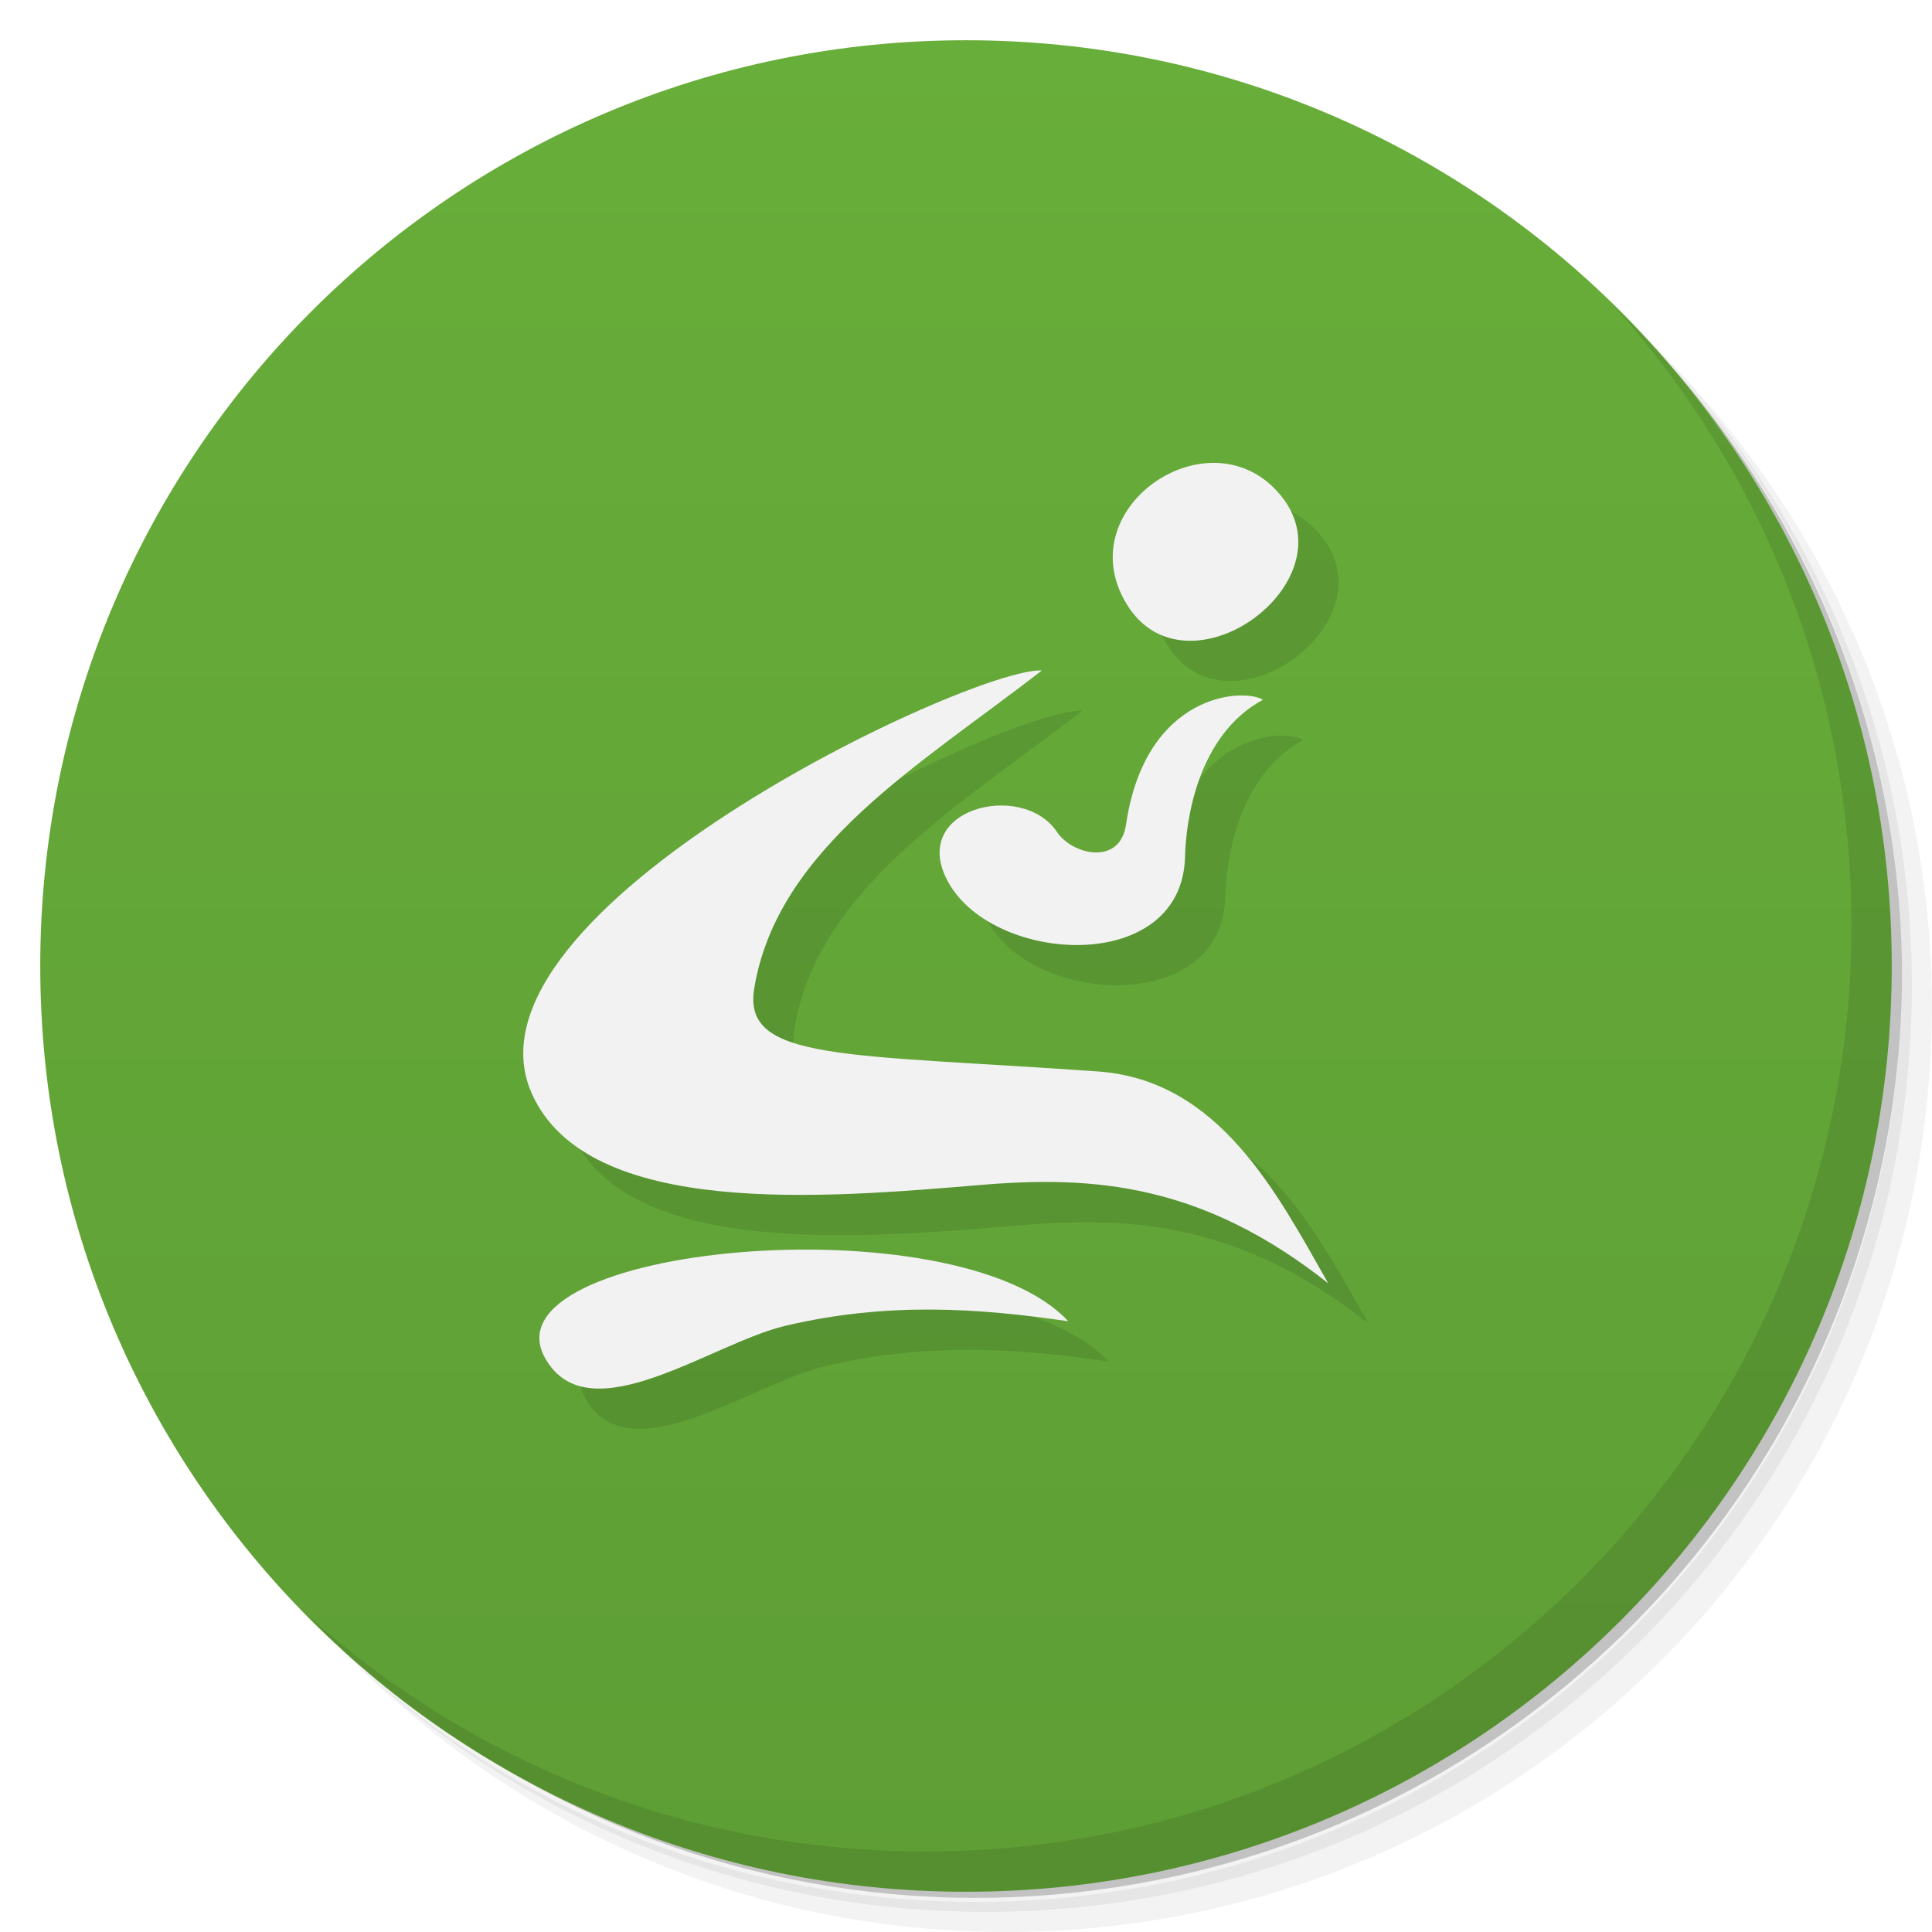
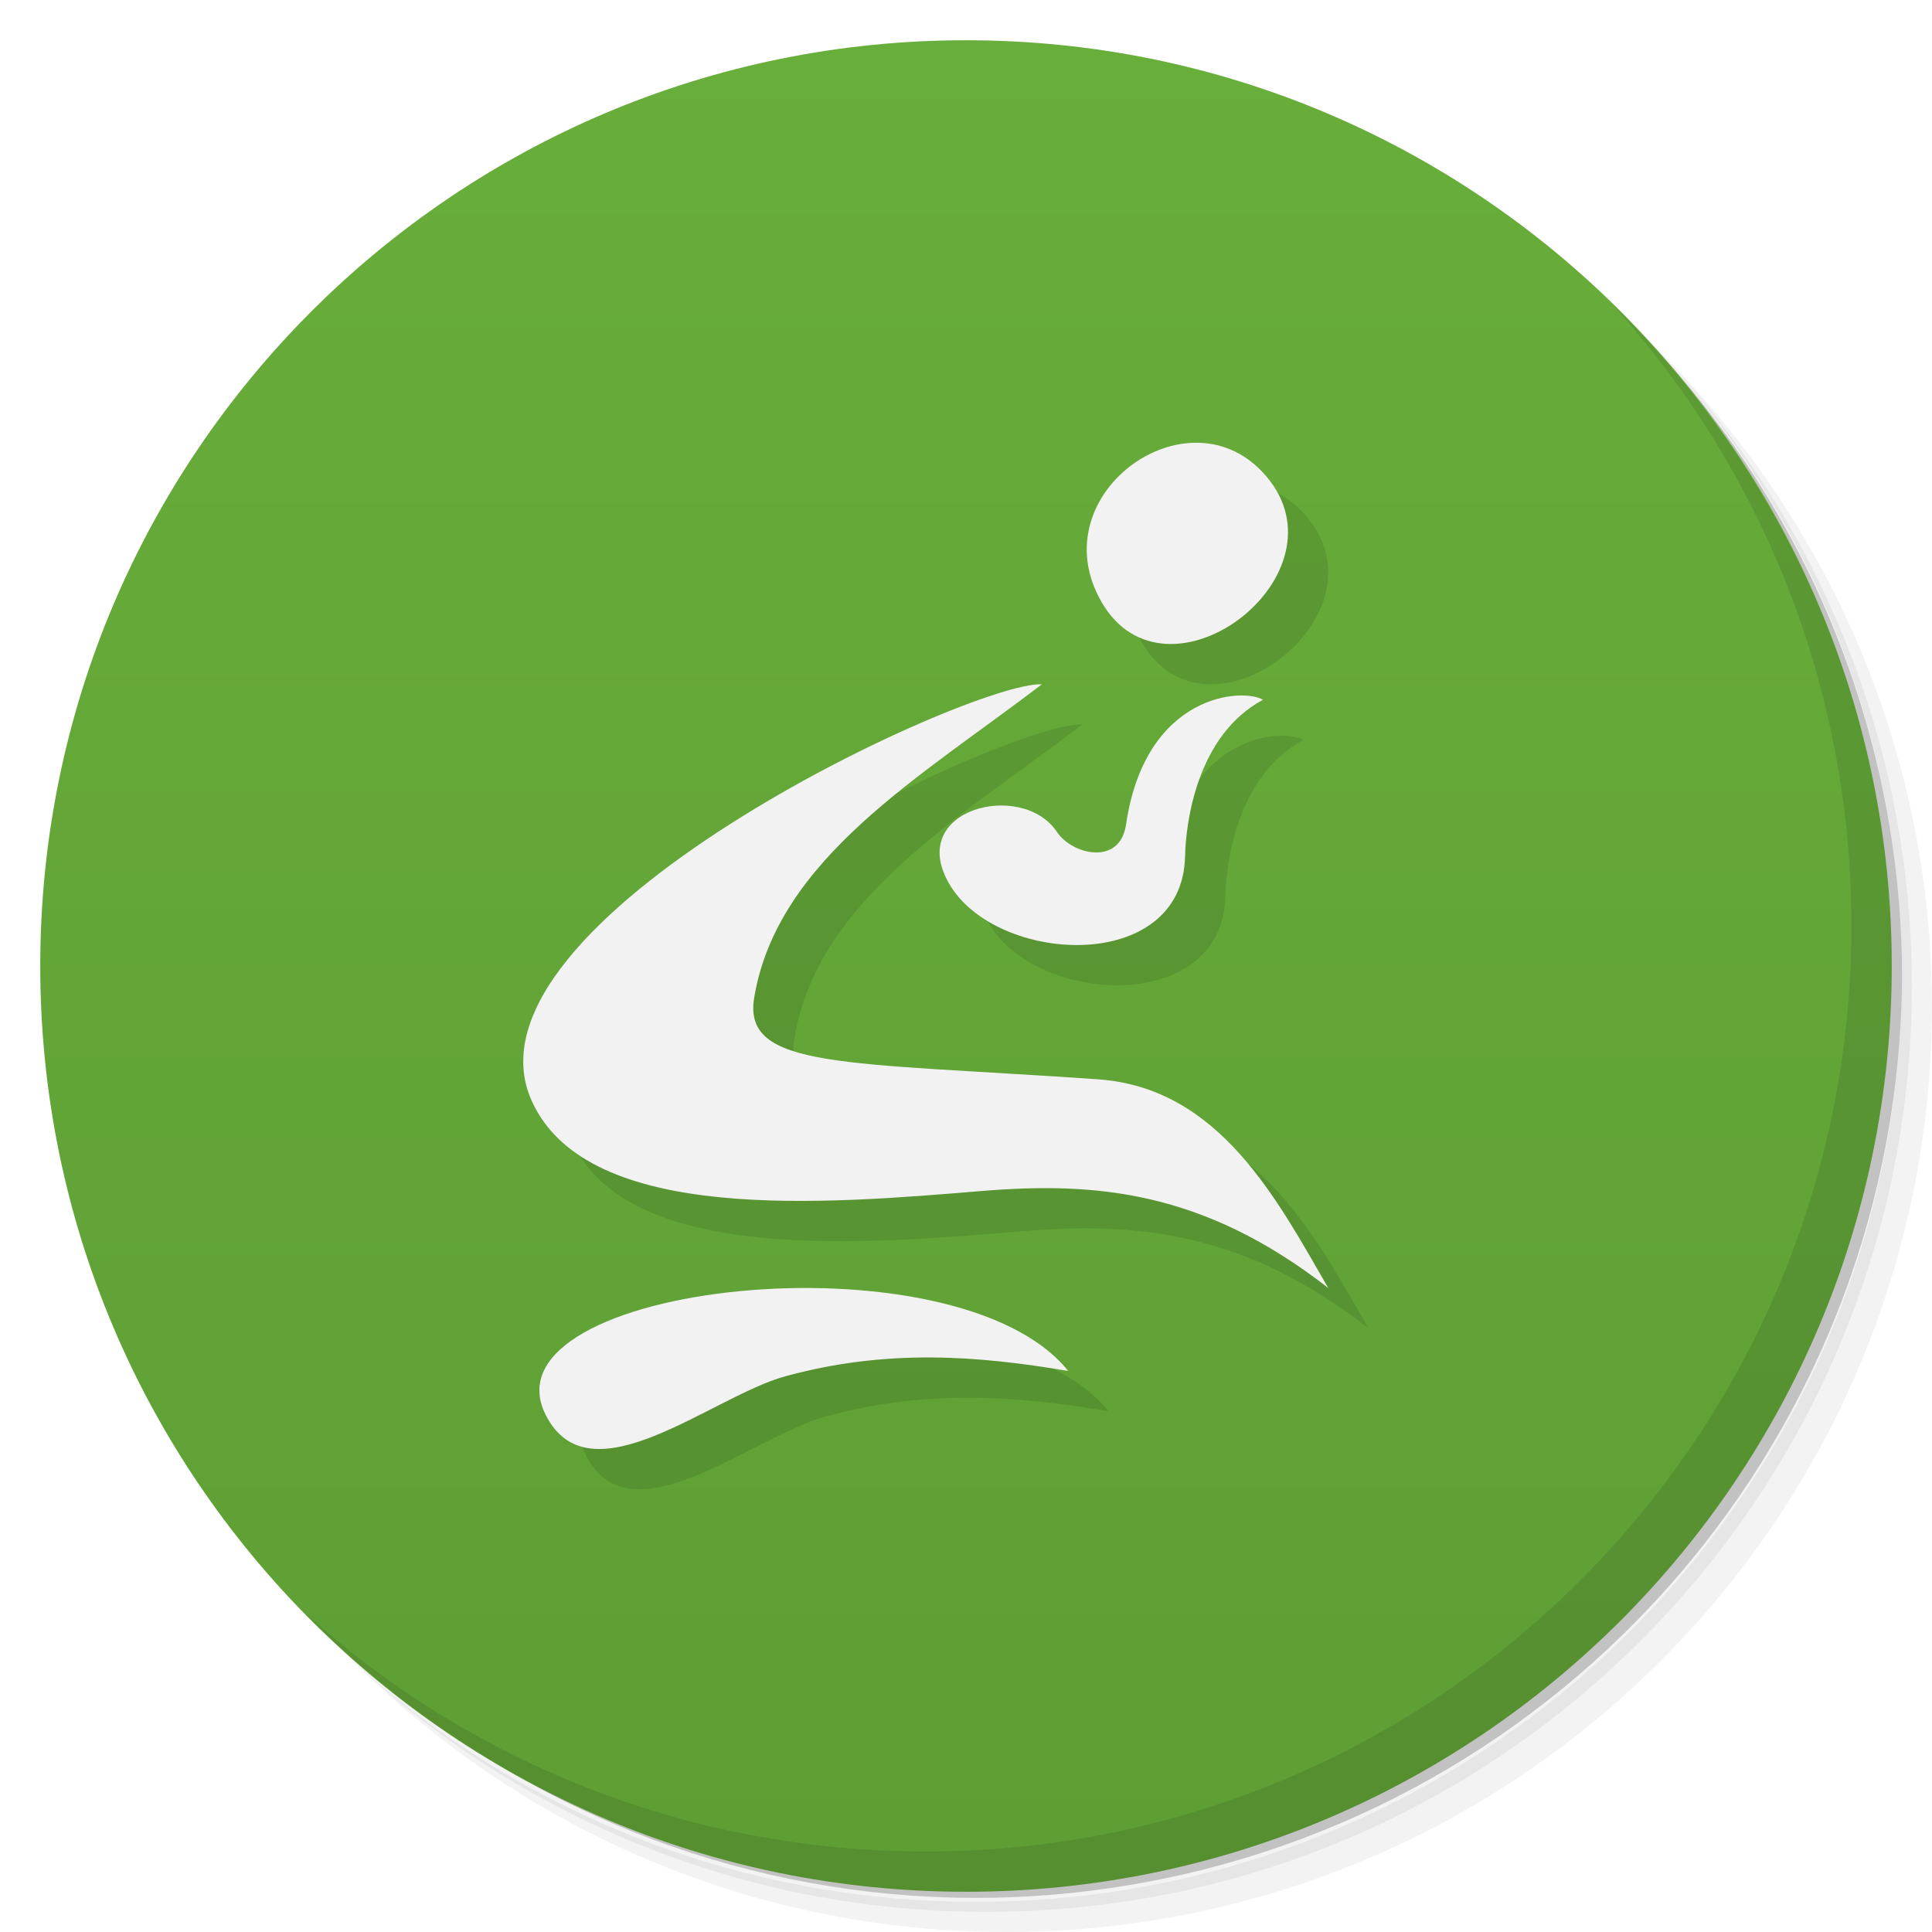
<svg xmlns="http://www.w3.org/2000/svg" xmlns:xlink="http://www.w3.org/1999/xlink" viewBox="0 0 48 48" id="svg2" version="1.1" width="100%" height="100%">
  <defs id="defs4">
    <linearGradient id="linearGradient3779">
      <stop id="stop3781" offset="0" style="stop-color:#5e9e35;stop-opacity:1" />
      <stop id="stop3783" offset="1" style="stop-color:#68ae3a;stop-opacity:1" />
    </linearGradient>
    <linearGradient id="linearGradient3788">
      <stop style="stop-color:#dfcdcd;stop-opacity:1;" offset="0" id="stop3790" />
      <stop style="stop-color:#e6dada;stop-opacity:1;" offset="1" id="stop3792" />
    </linearGradient>
    <linearGradient xlink:href="#linearGradient3779" id="linearGradient3009" gradientUnits="userSpaceOnUse" x1="1" y1="46.996" x2="1" y2="0.998" />
  </defs>
  <g id="g21">
    <path d="m 36.31 5 c 5.859 4.062 9.688 10.831 9.688 18.5 c 0 12.426 -10.07 22.5 -22.5 22.5 c -7.669 0 -14.438 -3.828 -18.5 -9.688 c 1.037 1.822 2.306 3.499 3.781 4.969 c 4.085 3.712 9.514 5.969 15.469 5.969 c 12.703 0 23 -10.298 23 -23 c 0 -5.954 -2.256 -11.384 -5.969 -15.469 c -1.469 -1.475 -3.147 -2.744 -4.969 -3.781 z m 4.969 3.781 c 3.854 4.113 6.219 9.637 6.219 15.719 c 0 12.703 -10.297 23 -23 23 c -6.081 0 -11.606 -2.364 -15.719 -6.219 c 4.16 4.144 9.883 6.719 16.219 6.719 c 12.703 0 23 -10.298 23 -23 c 0 -6.335 -2.575 -12.06 -6.719 -16.219 z" style="opacity:0.05" id="path23" />
    <path d="m 41.28 8.781 c 3.712 4.085 5.969 9.514 5.969 15.469 c 0 12.703 -10.297 23 -23 23 c -5.954 0 -11.384 -2.256 -15.469 -5.969 c 4.113 3.854 9.637 6.219 15.719 6.219 c 12.703 0 23 -10.298 23 -23 c 0 -6.081 -2.364 -11.606 -6.219 -15.719 z" style="opacity:0.1" id="path25" />
    <path d="m 31.25 2.375 c 8.615 3.154 14.75 11.417 14.75 21.13 c 0 12.426 -10.07 22.5 -22.5 22.5 c -9.708 0 -17.971 -6.135 -21.12 -14.75 a 23 23 0 0 0 44.875 -7 a 23 23 0 0 0 -16 -21.875 z" style="opacity:0.2" id="path27" />
  </g>
  <path id="path31" style="fill:url(#linearGradient3009);fill-opacity:1;stroke:none" d="M 24,1 C 36.703,1 47,11.297 47,24 47,36.703 36.703,47 24,47 11.297,47 1,36.703 1,24 1,11.297 11.297,1 24,1 Z" />
  <g id="g61">
    <path d="m 40.03 7.531 c 3.712 4.084 5.969 9.514 5.969 15.469 0 12.703 -10.297 23 -23 23 c -5.954 0 -11.384 -2.256 -15.469 -5.969 4.178 4.291 10.01 6.969 16.469 6.969 c 12.703 0 23 -10.298 23 -23 0 -6.462 -2.677 -12.291 -6.969 -16.469 z" style="opacity:0.1" id="path63" />
  </g>
-   <g id="g4299" style="opacity:0.1;fill:#000000;fill-opacity:1;stroke:none" transform="matrix(0.4993206,0,0,0.4862958,78.06505,15.07342)">
-     <path style="fill:#000000;fill-rule:evenodd;stroke:none;stroke-width:1px;stroke-linecap:butt;stroke-linejoin:miter;stroke-opacity:1" d="m -127.188,40.5 c -3.302,-5.812 20.434,-8.107 26,-1.938 -4.477,-0.673 -9,-0.995 -14.066,0.231 -3.694,0.894 -9.744,5.562 -11.934,1.706 z" id="path4301" />
-     <path style="fill:#000000;fill-rule:evenodd;stroke:none;stroke-width:1px;stroke-linecap:butt;stroke-linejoin:miter;stroke-opacity:1" d="m -102.5,5.312 c -3.511,-0.162 -29.431,12.312 -25.375,21.625 2.789,6.403 14.625,5.323 22.361,4.659 5.591,-0.48 11,-0.066 17.264,5.029 -2.53,-4.55 -5.393,-10.384 -11.459,-10.824 -12.607,-0.915 -17.7,-0.51 -17.104,-4.238 1.155,-7.228 8.343,-11.475 14.312,-16.25 z" id="path4303" />
-     <path style="fill:#000000;fill-rule:evenodd;stroke:none;stroke-width:1px;stroke-linecap:butt;stroke-linejoin:miter;stroke-opacity:1" d="m -107.125,16.188 c -2.124,-3.807 3.65,-5.286 5.375,-2.625 0.755,1.165 3.133,1.754 3.438,-0.375 0.967,-6.758 5.868,-6.989 6.812,-6.375 -3.295,1.819 -3.837,6.279 -3.875,8 -0.132,6.056 -9.423,5.544 -11.75,1.375 z" id="path4305" />
-     <path style="fill:#000000;fill-rule:evenodd;stroke:none;stroke-width:1px;stroke-linecap:butt;stroke-linejoin:miter;stroke-opacity:1" d="m -98.283,1.92 c -2.95,-4.985 4.299,-9.922 7.721,-5.482 3.422,4.44 -4.771,10.467 -7.721,5.482 z" id="path4307" />
+   <g id="g4158" style="fill:#000000;fill-opacity:1;stroke:none;opacity:0.1" transform="matrix(0.4993206,0,0,0.4862958,78.06505,15.07342)">
+     <path style="fill:#000000;fill-rule:evenodd;stroke:none;stroke-width:1px;stroke-linecap:butt;stroke-linejoin:miter;stroke-opacity:1" d="m -127.188,43.347 c -3.302,-6.73 20.434,-9.388 26,-2.244 -4.477,-0.779 -9,-1.152 -14.066,0.268 -3.694,1.035 -9.744,6.441 -11.934,1.976 z" id="path4160" />
+     <path style="fill:#000000;fill-rule:evenodd;stroke:none;stroke-width:1px;stroke-linecap:butt;stroke-linejoin:miter;stroke-opacity:1" d="m -102.5,6.02 c -3.511,-0.16 -29.431,12.128 -25.375,21.301 2.789,6.307 14.625,5.244 22.361,4.589 5.591,-0.473 11,-0.065 17.264,4.954 -2.53,-4.481 -5.393,-10.229 -11.459,-10.662 -12.607,-0.901 -17.7,-0.502 -17.104,-4.175 1.155,-7.12 8.343,-11.304 14.312,-16.007 z" id="path4162" />
+     <path style="fill:#000000;fill-rule:evenodd;stroke:none;stroke-width:1px;stroke-linecap:butt;stroke-linejoin:miter;stroke-opacity:1" d="m -107.125,16.188 c -2.124,-3.807 3.65,-5.286 5.375,-2.625 0.755,1.165 3.133,1.754 3.438,-0.375 0.967,-6.758 5.868,-6.989 6.812,-6.375 -3.295,1.819 -3.837,6.279 -3.875,8 -0.132,6.056 -9.423,5.544 -11.75,1.375 z" id="path4164" />
+     <path style="fill:#000000;fill-rule:evenodd;stroke:none;stroke-width:1px;stroke-linecap:butt;stroke-linejoin:miter;stroke-opacity:1" d="m -99.518,1.838 c -3.199,-5.639 4.662,-11.224 8.374,-6.202 3.712,5.022 -5.175,11.84 -8.374,6.202 z" id="path4166" />
  </g>
  <g transform="matrix(0.4993206,0,0,0.4862958,77.06505,14.07342)" style="fill:#f2f2f2;fill-opacity:1;stroke:none" id="g4174">
-     <path id="path4166-6" d="m -127.188,40.5 c -3.302,-5.812 20.434,-8.107 26,-1.938 -4.477,-0.673 -9,-0.995 -14.066,0.231 -3.694,0.894 -9.744,5.562 -11.934,1.706 z" style="fill:#f2f2f2;fill-rule:evenodd;stroke:none;stroke-width:1px;stroke-linecap:butt;stroke-linejoin:miter;stroke-opacity:1" />
-     <path id="path4168-2" d="m -102.5,5.312 c -3.511,-0.162 -29.431,12.312 -25.375,21.625 2.789,6.403 14.625,5.323 22.361,4.659 5.591,-0.48 11,-0.066 17.264,5.029 -2.53,-4.55 -5.393,-10.384 -11.459,-10.824 -12.607,-0.915 -17.7,-0.51 -17.104,-4.238 1.155,-7.228 8.343,-11.475 14.312,-16.25 z" style="fill:#f2f2f2;fill-rule:evenodd;stroke:none;stroke-width:1px;stroke-linecap:butt;stroke-linejoin:miter;stroke-opacity:1" />
+     <path id="path4166-6" d="m -127.188,43.347 c -3.302,-6.73 20.434,-9.388 26,-2.244 -4.477,-0.779 -9,-1.152 -14.066,0.268 -3.694,1.035 -9.744,6.441 -11.934,1.976 z" style="fill:#f2f2f2;fill-rule:evenodd;stroke:none;stroke-width:1px;stroke-linecap:butt;stroke-linejoin:miter;stroke-opacity:1" />
+     <path id="path4168-2" d="m -102.5,6.02 c -3.511,-0.16 -29.431,12.128 -25.375,21.301 2.789,6.307 14.625,5.244 22.361,4.589 5.591,-0.473 11,-0.065 17.264,4.954 -2.53,-4.481 -5.393,-10.229 -11.459,-10.662 -12.607,-0.901 -17.7,-0.502 -17.104,-4.175 1.155,-7.12 8.343,-11.304 14.312,-16.007 z" style="fill:#f2f2f2;fill-rule:evenodd;stroke:none;stroke-width:1px;stroke-linecap:butt;stroke-linejoin:miter;stroke-opacity:1" />
    <path id="path4170-6" d="m -107.125,16.188 c -2.124,-3.807 3.65,-5.286 5.375,-2.625 0.755,1.165 3.133,1.754 3.438,-0.375 0.967,-6.758 5.868,-6.989 6.812,-6.375 -3.295,1.819 -3.837,6.279 -3.875,8 -0.132,6.056 -9.423,5.544 -11.75,1.375 z" style="fill:#f2f2f2;fill-rule:evenodd;stroke:none;stroke-width:1px;stroke-linecap:butt;stroke-linejoin:miter;stroke-opacity:1" />
-     <path id="path4172-1" d="m -98.283,1.92 c -2.95,-4.985 4.299,-9.922 7.721,-5.482 3.422,4.44 -4.771,10.467 -7.721,5.482 z" style="fill:#f2f2f2;fill-rule:evenodd;stroke:none;stroke-width:1px;stroke-linecap:butt;stroke-linejoin:miter;stroke-opacity:1" />
+     <path id="path4172-1" d="m -99.518,1.838 c -3.199,-5.639 4.662,-11.224 8.374,-6.202 3.712,5.022 -5.175,11.84 -8.374,6.202 z" style="fill:#f2f2f2;fill-rule:evenodd;stroke:none;stroke-width:1px;stroke-linecap:butt;stroke-linejoin:miter;stroke-opacity:1" />
  </g>
</svg>
